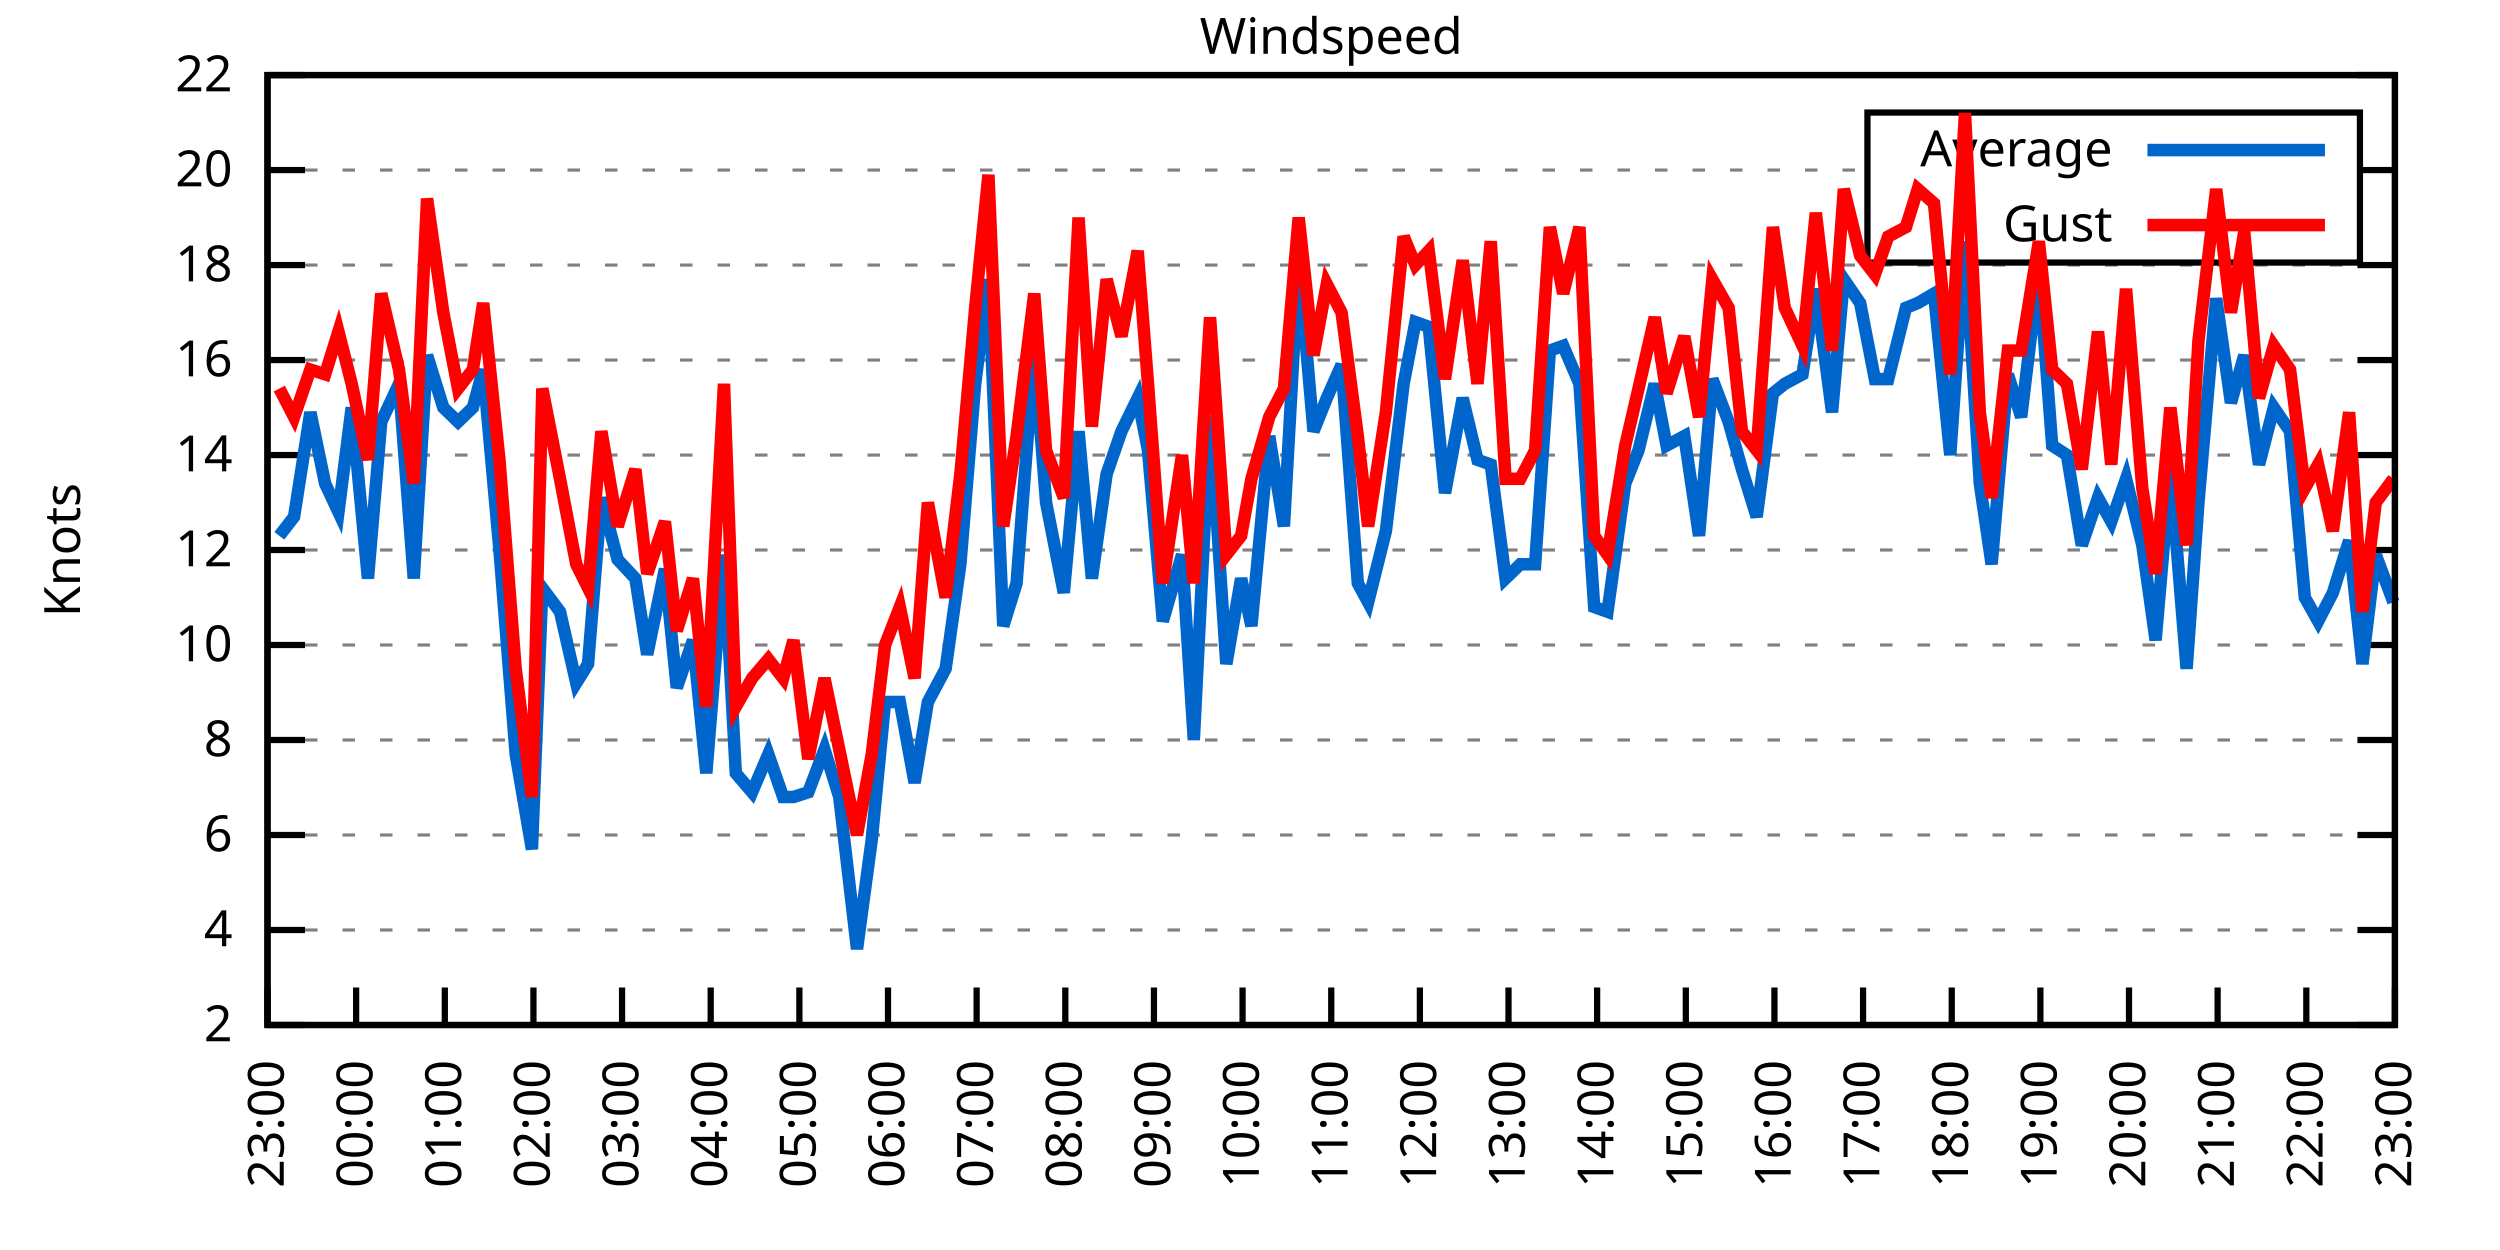
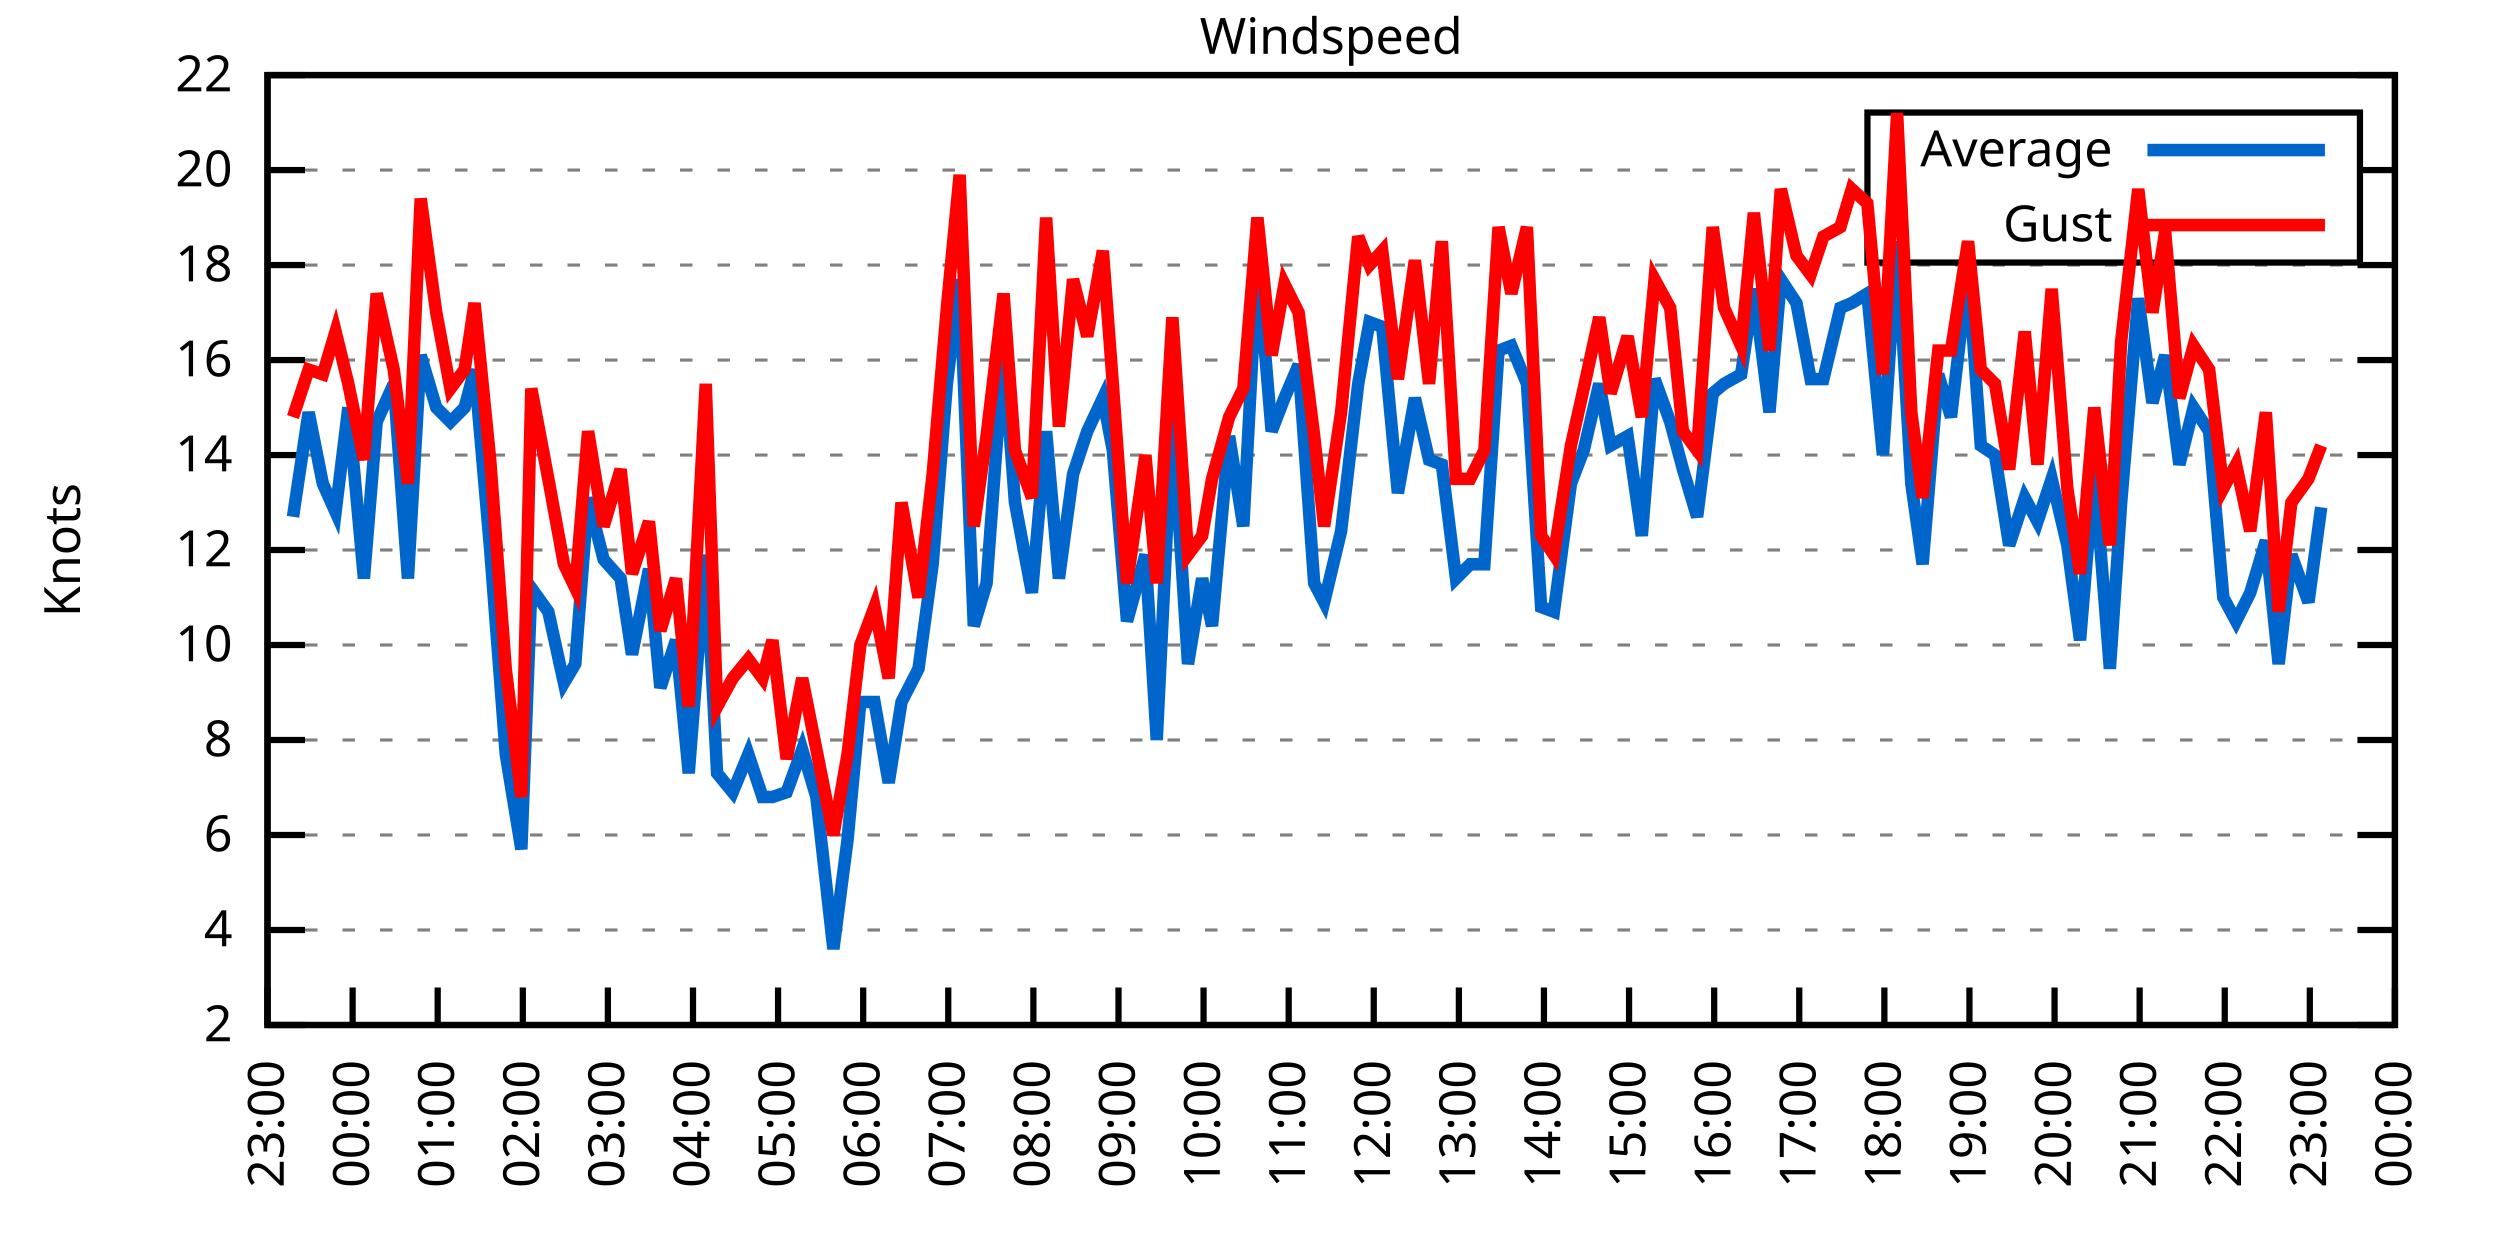
<svg xmlns="http://www.w3.org/2000/svg" xmlns:xlink="http://www.w3.org/1999/xlink" width="400" height="200" viewBox="0 0 400 200">
  <g id="gnuplot_canvas">
    <rect x="0" y="0" width="400" height="200" fill="none" />
    <defs>
      <circle id="gpDot" r="0.5" stroke-width="0.5" stroke="currentColor" />
      <path id="gpPt0" stroke-width="0.333" stroke="currentColor" d="M-1,0 h2 M0,-1 v2" />
      <path id="gpPt1" stroke-width="0.333" stroke="currentColor" d="M-1,-1 L1,1 M1,-1 L-1,1" />
      <path id="gpPt2" stroke-width="0.333" stroke="currentColor" d="M-1,0 L1,0 M0,-1 L0,1 M-1,-1 L1,1 M-1,1 L1,-1" />
      <rect id="gpPt3" stroke-width="0.333" stroke="currentColor" x="-1" y="-1" width="2" height="2" />
      <rect id="gpPt4" stroke-width="0.333" stroke="currentColor" fill="currentColor" x="-1" y="-1" width="2" height="2" />
      <circle id="gpPt5" stroke-width="0.333" stroke="currentColor" cx="0" cy="0" r="1" />
      <use xlink:href="#gpPt5" id="gpPt6" fill="currentColor" stroke="none" />
      <path id="gpPt7" stroke-width="0.333" stroke="currentColor" d="M0,-1.33 L-1.33,0.67 L1.33,0.67 z" />
      <use xlink:href="#gpPt7" id="gpPt8" fill="currentColor" stroke="none" />
      <use xlink:href="#gpPt7" id="gpPt9" stroke="currentColor" transform="rotate(180)" />
      <use xlink:href="#gpPt9" id="gpPt10" fill="currentColor" stroke="none" />
      <use xlink:href="#gpPt3" id="gpPt11" stroke="currentColor" transform="rotate(45)" />
      <use xlink:href="#gpPt11" id="gpPt12" fill="currentColor" stroke="none" />
      <path id="gpPt13" stroke-width="0.333" stroke="currentColor" d="M0,1.330 L1.265,0.411 L0.782,-1.067 L-0.782,-1.076 L-1.265,0.411 z" />
      <use xlink:href="#gpPt13" id="gpPt14" fill="currentColor" stroke="none" />
      <filter id="textbox" filterUnits="objectBoundingBox" x="0" y="0" height="1" width="1">
        <feFlood flood-color="white" flood-opacity="1" result="bgnd" />
        <feComposite in="SourceGraphic" in2="bgnd" operator="atop" />
      </filter>
      <filter id="greybox" filterUnits="objectBoundingBox" x="0" y="0" height="1" width="1">
        <feFlood flood-color="lightgrey" flood-opacity="1" result="grey" />
        <feComposite in="SourceGraphic" in2="grey" operator="atop" />
      </filter>
    </defs>
    <g fill="none" color="white" stroke="currentColor" stroke-width="1.00" stroke-linecap="butt" stroke-linejoin="miter">
</g>
    <g fill="none" color="black" stroke="currentColor" stroke-width="1.00" stroke-linecap="butt" stroke-linejoin="miter">
      <g stroke="none" shape-rendering="crispEdges">
        <polygon fill="rgb(255, 255, 255)" points="42.80,164.00 383.18,164.00 383.18,12.02 42.80,12.02 " />
      </g>
    </g>
    <g fill="none" color="black" stroke="currentColor" stroke-width="1.00" stroke-linecap="butt" stroke-linejoin="miter">
</g>
    <g fill="none" color="black" stroke="black" stroke-width="0.50" stroke-linecap="butt" stroke-linejoin="miter">
</g>
    <g fill="none" color="gray" stroke="currentColor" stroke-width="0.50" stroke-linecap="butt" stroke-linejoin="miter">
      <path stroke="gray" stroke-dasharray="2,4" class="gridline" d="M42.80,164.00 L383.19,164.00  " />
    </g>
    <g fill="none" color="gray" stroke="gray" stroke-width="1.00" stroke-linecap="butt" stroke-linejoin="miter">
</g>
    <g fill="none" color="black" stroke="currentColor" stroke-width="1.00" stroke-linecap="butt" stroke-linejoin="miter">
      <path stroke="black" d="M42.80,164.00 L48.80,164.00 M383.19,164.00 L377.19,164.00  " />
      <g transform="translate(37.20,166.60)" stroke="none" fill="black" font-family="Sans" font-size="8.00" text-anchor="end">
        <text>
          <tspan font-family="Sans"> 2</tspan>
        </text>
      </g>
    </g>
    <g fill="none" color="black" stroke="currentColor" stroke-width="1.00" stroke-linecap="butt" stroke-linejoin="miter">
</g>
    <g fill="none" color="black" stroke="black" stroke-width="0.50" stroke-linecap="butt" stroke-linejoin="miter">
</g>
    <g fill="none" color="gray" stroke="currentColor" stroke-width="0.50" stroke-linecap="butt" stroke-linejoin="miter">
      <path stroke="gray" stroke-dasharray="2,4" class="gridline" d="M42.80,148.80 L383.19,148.80  " />
    </g>
    <g fill="none" color="gray" stroke="gray" stroke-width="1.00" stroke-linecap="butt" stroke-linejoin="miter">
</g>
    <g fill="none" color="black" stroke="currentColor" stroke-width="1.00" stroke-linecap="butt" stroke-linejoin="miter">
      <path stroke="black" d="M42.80,148.80 L48.80,148.80 M383.19,148.80 L377.19,148.80  " />
      <g transform="translate(37.20,151.40)" stroke="none" fill="black" font-family="Sans" font-size="8.00" text-anchor="end">
        <text>
          <tspan font-family="Sans"> 4</tspan>
        </text>
      </g>
    </g>
    <g fill="none" color="black" stroke="currentColor" stroke-width="1.00" stroke-linecap="butt" stroke-linejoin="miter">
</g>
    <g fill="none" color="black" stroke="black" stroke-width="0.50" stroke-linecap="butt" stroke-linejoin="miter">
</g>
    <g fill="none" color="gray" stroke="currentColor" stroke-width="0.50" stroke-linecap="butt" stroke-linejoin="miter">
      <path stroke="gray" stroke-dasharray="2,4" class="gridline" d="M42.80,133.60 L383.19,133.60  " />
    </g>
    <g fill="none" color="gray" stroke="gray" stroke-width="1.00" stroke-linecap="butt" stroke-linejoin="miter">
</g>
    <g fill="none" color="black" stroke="currentColor" stroke-width="1.00" stroke-linecap="butt" stroke-linejoin="miter">
      <path stroke="black" d="M42.80,133.60 L48.80,133.60 M383.19,133.60 L377.19,133.60  " />
      <g transform="translate(37.20,136.20)" stroke="none" fill="black" font-family="Sans" font-size="8.00" text-anchor="end">
        <text>
          <tspan font-family="Sans"> 6</tspan>
        </text>
      </g>
    </g>
    <g fill="none" color="black" stroke="currentColor" stroke-width="1.00" stroke-linecap="butt" stroke-linejoin="miter">
</g>
    <g fill="none" color="black" stroke="black" stroke-width="0.50" stroke-linecap="butt" stroke-linejoin="miter">
</g>
    <g fill="none" color="gray" stroke="currentColor" stroke-width="0.50" stroke-linecap="butt" stroke-linejoin="miter">
      <path stroke="gray" stroke-dasharray="2,4" class="gridline" d="M42.80,118.40 L383.19,118.40  " />
    </g>
    <g fill="none" color="gray" stroke="gray" stroke-width="1.00" stroke-linecap="butt" stroke-linejoin="miter">
</g>
    <g fill="none" color="black" stroke="currentColor" stroke-width="1.00" stroke-linecap="butt" stroke-linejoin="miter">
      <path stroke="black" d="M42.80,118.40 L48.80,118.40 M383.19,118.40 L377.19,118.40  " />
      <g transform="translate(37.20,121.00)" stroke="none" fill="black" font-family="Sans" font-size="8.00" text-anchor="end">
        <text>
          <tspan font-family="Sans"> 8</tspan>
        </text>
      </g>
    </g>
    <g fill="none" color="black" stroke="currentColor" stroke-width="1.00" stroke-linecap="butt" stroke-linejoin="miter">
</g>
    <g fill="none" color="black" stroke="black" stroke-width="0.50" stroke-linecap="butt" stroke-linejoin="miter">
</g>
    <g fill="none" color="gray" stroke="currentColor" stroke-width="0.50" stroke-linecap="butt" stroke-linejoin="miter">
      <path stroke="gray" stroke-dasharray="2,4" class="gridline" d="M42.80,103.20 L383.19,103.20  " />
    </g>
    <g fill="none" color="gray" stroke="gray" stroke-width="1.00" stroke-linecap="butt" stroke-linejoin="miter">
</g>
    <g fill="none" color="black" stroke="currentColor" stroke-width="1.00" stroke-linecap="butt" stroke-linejoin="miter">
      <path stroke="black" d="M42.80,103.20 L48.80,103.20 M383.19,103.20 L377.19,103.20  " />
      <g transform="translate(37.20,105.80)" stroke="none" fill="black" font-family="Sans" font-size="8.00" text-anchor="end">
        <text>
          <tspan font-family="Sans"> 10</tspan>
        </text>
      </g>
    </g>
    <g fill="none" color="black" stroke="currentColor" stroke-width="1.00" stroke-linecap="butt" stroke-linejoin="miter">
</g>
    <g fill="none" color="black" stroke="black" stroke-width="0.50" stroke-linecap="butt" stroke-linejoin="miter">
</g>
    <g fill="none" color="gray" stroke="currentColor" stroke-width="0.50" stroke-linecap="butt" stroke-linejoin="miter">
      <path stroke="gray" stroke-dasharray="2,4" class="gridline" d="M42.80,88.00 L383.19,88.00  " />
    </g>
    <g fill="none" color="gray" stroke="gray" stroke-width="1.00" stroke-linecap="butt" stroke-linejoin="miter">
</g>
    <g fill="none" color="black" stroke="currentColor" stroke-width="1.00" stroke-linecap="butt" stroke-linejoin="miter">
      <path stroke="black" d="M42.80,88.00 L48.80,88.00 M383.19,88.00 L377.19,88.00  " />
      <g transform="translate(37.20,90.60)" stroke="none" fill="black" font-family="Sans" font-size="8.00" text-anchor="end">
        <text>
          <tspan font-family="Sans"> 12</tspan>
        </text>
      </g>
    </g>
    <g fill="none" color="black" stroke="currentColor" stroke-width="1.00" stroke-linecap="butt" stroke-linejoin="miter">
</g>
    <g fill="none" color="black" stroke="black" stroke-width="0.50" stroke-linecap="butt" stroke-linejoin="miter">
</g>
    <g fill="none" color="gray" stroke="currentColor" stroke-width="0.50" stroke-linecap="butt" stroke-linejoin="miter">
      <path stroke="gray" stroke-dasharray="2,4" class="gridline" d="M42.80,72.81 L383.19,72.81  " />
    </g>
    <g fill="none" color="gray" stroke="gray" stroke-width="1.00" stroke-linecap="butt" stroke-linejoin="miter">
</g>
    <g fill="none" color="black" stroke="currentColor" stroke-width="1.00" stroke-linecap="butt" stroke-linejoin="miter">
      <path stroke="black" d="M42.80,72.81 L48.80,72.81 M383.19,72.81 L377.19,72.81  " />
      <g transform="translate(37.20,75.41)" stroke="none" fill="black" font-family="Sans" font-size="8.00" text-anchor="end">
        <text>
          <tspan font-family="Sans"> 14</tspan>
        </text>
      </g>
    </g>
    <g fill="none" color="black" stroke="currentColor" stroke-width="1.00" stroke-linecap="butt" stroke-linejoin="miter">
</g>
    <g fill="none" color="black" stroke="black" stroke-width="0.50" stroke-linecap="butt" stroke-linejoin="miter">
</g>
    <g fill="none" color="gray" stroke="currentColor" stroke-width="0.50" stroke-linecap="butt" stroke-linejoin="miter">
      <path stroke="gray" stroke-dasharray="2,4" class="gridline" d="M42.80,57.61 L383.19,57.61  " />
    </g>
    <g fill="none" color="gray" stroke="gray" stroke-width="1.00" stroke-linecap="butt" stroke-linejoin="miter">
</g>
    <g fill="none" color="black" stroke="currentColor" stroke-width="1.00" stroke-linecap="butt" stroke-linejoin="miter">
      <path stroke="black" d="M42.80,57.61 L48.80,57.61 M383.19,57.61 L377.19,57.61  " />
      <g transform="translate(37.20,60.21)" stroke="none" fill="black" font-family="Sans" font-size="8.00" text-anchor="end">
        <text>
          <tspan font-family="Sans"> 16</tspan>
        </text>
      </g>
    </g>
    <g fill="none" color="black" stroke="currentColor" stroke-width="1.00" stroke-linecap="butt" stroke-linejoin="miter">
</g>
    <g fill="none" color="black" stroke="black" stroke-width="0.50" stroke-linecap="butt" stroke-linejoin="miter">
</g>
    <g fill="none" color="gray" stroke="currentColor" stroke-width="0.50" stroke-linecap="butt" stroke-linejoin="miter">
      <path stroke="gray" stroke-dasharray="2,4" class="gridline" d="M42.80,42.41 L383.19,42.41  " />
    </g>
    <g fill="none" color="gray" stroke="gray" stroke-width="1.00" stroke-linecap="butt" stroke-linejoin="miter">
</g>
    <g fill="none" color="black" stroke="currentColor" stroke-width="1.00" stroke-linecap="butt" stroke-linejoin="miter">
      <path stroke="black" d="M42.80,42.41 L48.80,42.41 M383.19,42.41 L377.19,42.41  " />
      <g transform="translate(37.20,45.01)" stroke="none" fill="black" font-family="Sans" font-size="8.00" text-anchor="end">
        <text>
          <tspan font-family="Sans"> 18</tspan>
        </text>
      </g>
    </g>
    <g fill="none" color="black" stroke="currentColor" stroke-width="1.00" stroke-linecap="butt" stroke-linejoin="miter">
</g>
    <g fill="none" color="black" stroke="black" stroke-width="0.50" stroke-linecap="butt" stroke-linejoin="miter">
</g>
    <g fill="none" color="gray" stroke="currentColor" stroke-width="0.50" stroke-linecap="butt" stroke-linejoin="miter">
      <path stroke="gray" stroke-dasharray="2,4" class="gridline" d="M42.80,27.21 L298.79,27.21 M377.59,27.21 L383.19,27.21  " />
    </g>
    <g fill="none" color="gray" stroke="gray" stroke-width="1.00" stroke-linecap="butt" stroke-linejoin="miter">
</g>
    <g fill="none" color="black" stroke="currentColor" stroke-width="1.00" stroke-linecap="butt" stroke-linejoin="miter">
      <path stroke="black" d="M42.80,27.21 L48.80,27.21 M383.19,27.21 L377.19,27.21  " />
      <g transform="translate(37.20,29.81)" stroke="none" fill="black" font-family="Sans" font-size="8.00" text-anchor="end">
        <text>
          <tspan font-family="Sans"> 20</tspan>
        </text>
      </g>
    </g>
    <g fill="none" color="black" stroke="currentColor" stroke-width="1.00" stroke-linecap="butt" stroke-linejoin="miter">
</g>
    <g fill="none" color="black" stroke="black" stroke-width="0.50" stroke-linecap="butt" stroke-linejoin="miter">
</g>
    <g fill="none" color="gray" stroke="currentColor" stroke-width="0.50" stroke-linecap="butt" stroke-linejoin="miter">
      <path stroke="gray" stroke-dasharray="2,4" class="gridline" d="M42.80,12.01 L383.19,12.01  " />
    </g>
    <g fill="none" color="gray" stroke="gray" stroke-width="1.00" stroke-linecap="butt" stroke-linejoin="miter">
</g>
    <g fill="none" color="black" stroke="currentColor" stroke-width="1.00" stroke-linecap="butt" stroke-linejoin="miter">
      <path stroke="black" d="M42.80,12.01 L48.80,12.01 M383.19,12.01 L377.19,12.01  " />
      <g transform="translate(37.20,14.61)" stroke="none" fill="black" font-family="Sans" font-size="8.00" text-anchor="end">
        <text>
          <tspan font-family="Sans"> 22</tspan>
        </text>
      </g>
    </g>
    <g fill="none" color="black" stroke="currentColor" stroke-width="1.00" stroke-linecap="butt" stroke-linejoin="miter">
      <path stroke="black" d="M42.80,164.00 L42.80,158.00  " />
      <g transform="translate(45.40,169.60) rotate(270.00)" stroke="none" fill="black" font-family="Sans" font-size="8.00" text-anchor="end">
        <text>
          <tspan font-family="Sans">23:00</tspan>
        </text>
      </g>
    </g>
    <g fill="none" color="black" stroke="currentColor" stroke-width="1.00" stroke-linecap="butt" stroke-linejoin="miter">
-       <path stroke="black" d="M56.98,164.00 L56.98,158.00  " />
-       <g transform="translate(59.58,169.60) rotate(270.00)" stroke="none" fill="black" font-family="Sans" font-size="8.00" text-anchor="end">
+       <path stroke="black" d="M56.42,164.00 L56.42,158.00  " />
+       <g transform="translate(59.02,169.60) rotate(270.00)" stroke="none" fill="black" font-family="Sans" font-size="8.00" text-anchor="end">
        <text>
          <tspan font-family="Sans">00:00</tspan>
        </text>
      </g>
    </g>
    <g fill="none" color="black" stroke="currentColor" stroke-width="1.00" stroke-linecap="butt" stroke-linejoin="miter">
-       <path stroke="black" d="M71.17,164.00 L71.17,158.00  " />
-       <g transform="translate(73.77,169.60) rotate(270.00)" stroke="none" fill="black" font-family="Sans" font-size="8.00" text-anchor="end">
+       <path stroke="black" d="M70.03,164.00 L70.03,158.00  " />
+       <g transform="translate(72.63,169.60) rotate(270.00)" stroke="none" fill="black" font-family="Sans" font-size="8.00" text-anchor="end">
        <text>
          <tspan font-family="Sans">01:00</tspan>
        </text>
      </g>
    </g>
    <g fill="none" color="black" stroke="currentColor" stroke-width="1.00" stroke-linecap="butt" stroke-linejoin="miter">
-       <path stroke="black" d="M85.35,164.00 L85.35,158.00  " />
-       <g transform="translate(87.95,169.60) rotate(270.00)" stroke="none" fill="black" font-family="Sans" font-size="8.00" text-anchor="end">
+       <path stroke="black" d="M83.65,164.00 L83.65,158.00  " />
+       <g transform="translate(86.25,169.60) rotate(270.00)" stroke="none" fill="black" font-family="Sans" font-size="8.00" text-anchor="end">
        <text>
          <tspan font-family="Sans">02:00</tspan>
        </text>
      </g>
    </g>
    <g fill="none" color="black" stroke="currentColor" stroke-width="1.00" stroke-linecap="butt" stroke-linejoin="miter">
-       <path stroke="black" d="M99.53,164.00 L99.53,158.00  " />
-       <g transform="translate(102.13,169.60) rotate(270.00)" stroke="none" fill="black" font-family="Sans" font-size="8.00" text-anchor="end">
+       <path stroke="black" d="M97.26,164.00 L97.26,158.00  " />
+       <g transform="translate(99.86,169.60) rotate(270.00)" stroke="none" fill="black" font-family="Sans" font-size="8.00" text-anchor="end">
        <text>
          <tspan font-family="Sans">03:00</tspan>
        </text>
      </g>
    </g>
    <g fill="none" color="black" stroke="currentColor" stroke-width="1.00" stroke-linecap="butt" stroke-linejoin="miter">
-       <path stroke="black" d="M113.71,164.00 L113.71,158.00  " />
-       <g transform="translate(116.31,169.60) rotate(270.00)" stroke="none" fill="black" font-family="Sans" font-size="8.00" text-anchor="end">
+       <path stroke="black" d="M110.88,164.00 L110.88,158.00  " />
+       <g transform="translate(113.48,169.60) rotate(270.00)" stroke="none" fill="black" font-family="Sans" font-size="8.00" text-anchor="end">
        <text>
          <tspan font-family="Sans">04:00</tspan>
        </text>
      </g>
    </g>
    <g fill="none" color="black" stroke="currentColor" stroke-width="1.00" stroke-linecap="butt" stroke-linejoin="miter">
-       <path stroke="black" d="M127.90,164.00 L127.90,158.00  " />
-       <g transform="translate(130.50,169.60) rotate(270.00)" stroke="none" fill="black" font-family="Sans" font-size="8.00" text-anchor="end">
+       <path stroke="black" d="M124.49,164.00 L124.49,158.00  " />
+       <g transform="translate(127.09,169.60) rotate(270.00)" stroke="none" fill="black" font-family="Sans" font-size="8.00" text-anchor="end">
        <text>
          <tspan font-family="Sans">05:00</tspan>
        </text>
      </g>
    </g>
    <g fill="none" color="black" stroke="currentColor" stroke-width="1.00" stroke-linecap="butt" stroke-linejoin="miter">
-       <path stroke="black" d="M142.08,164.00 L142.08,158.00  " />
-       <g transform="translate(144.68,169.60) rotate(270.00)" stroke="none" fill="black" font-family="Sans" font-size="8.00" text-anchor="end">
+       <path stroke="black" d="M138.11,164.00 L138.11,158.00  " />
+       <g transform="translate(140.71,169.60) rotate(270.00)" stroke="none" fill="black" font-family="Sans" font-size="8.00" text-anchor="end">
        <text>
          <tspan font-family="Sans">06:00</tspan>
        </text>
      </g>
    </g>
    <g fill="none" color="black" stroke="currentColor" stroke-width="1.00" stroke-linecap="butt" stroke-linejoin="miter">
-       <path stroke="black" d="M156.26,164.00 L156.26,158.00  " />
-       <g transform="translate(158.86,169.60) rotate(270.00)" stroke="none" fill="black" font-family="Sans" font-size="8.00" text-anchor="end">
+       <path stroke="black" d="M151.72,164.00 L151.72,158.00  " />
+       <g transform="translate(154.32,169.60) rotate(270.00)" stroke="none" fill="black" font-family="Sans" font-size="8.00" text-anchor="end">
        <text>
          <tspan font-family="Sans">07:00</tspan>
        </text>
      </g>
    </g>
    <g fill="none" color="black" stroke="currentColor" stroke-width="1.00" stroke-linecap="butt" stroke-linejoin="miter">
-       <path stroke="black" d="M170.45,164.00 L170.45,158.00  " />
-       <g transform="translate(173.05,169.60) rotate(270.00)" stroke="none" fill="black" font-family="Sans" font-size="8.00" text-anchor="end">
+       <path stroke="black" d="M165.34,164.00 L165.34,158.00  " />
+       <g transform="translate(167.94,169.60) rotate(270.00)" stroke="none" fill="black" font-family="Sans" font-size="8.00" text-anchor="end">
        <text>
          <tspan font-family="Sans">08:00</tspan>
        </text>
      </g>
    </g>
    <g fill="none" color="black" stroke="currentColor" stroke-width="1.00" stroke-linecap="butt" stroke-linejoin="miter">
-       <path stroke="black" d="M184.63,164.00 L184.63,158.00  " />
-       <g transform="translate(187.23,169.60) rotate(270.00)" stroke="none" fill="black" font-family="Sans" font-size="8.00" text-anchor="end">
+       <path stroke="black" d="M178.96,164.00 L178.96,158.00  " />
+       <g transform="translate(181.56,169.60) rotate(270.00)" stroke="none" fill="black" font-family="Sans" font-size="8.00" text-anchor="end">
        <text>
          <tspan font-family="Sans">09:00</tspan>
        </text>
      </g>
    </g>
    <g fill="none" color="black" stroke="currentColor" stroke-width="1.00" stroke-linecap="butt" stroke-linejoin="miter">
-       <path stroke="black" d="M198.81,164.00 L198.81,158.00  " />
-       <g transform="translate(201.41,169.60) rotate(270.00)" stroke="none" fill="black" font-family="Sans" font-size="8.00" text-anchor="end">
+       <path stroke="black" d="M192.57,164.00 L192.57,158.00  " />
+       <g transform="translate(195.17,169.60) rotate(270.00)" stroke="none" fill="black" font-family="Sans" font-size="8.00" text-anchor="end">
        <text>
          <tspan font-family="Sans">10:00</tspan>
        </text>
      </g>
    </g>
    <g fill="none" color="black" stroke="currentColor" stroke-width="1.00" stroke-linecap="butt" stroke-linejoin="miter">
-       <path stroke="black" d="M213.00,164.00 L213.00,158.00  " />
-       <g transform="translate(215.60,169.60) rotate(270.00)" stroke="none" fill="black" font-family="Sans" font-size="8.00" text-anchor="end">
+       <path stroke="black" d="M206.19,164.00 L206.19,158.00  " />
+       <g transform="translate(208.79,169.60) rotate(270.00)" stroke="none" fill="black" font-family="Sans" font-size="8.00" text-anchor="end">
        <text>
          <tspan font-family="Sans">11:00</tspan>
        </text>
      </g>
    </g>
    <g fill="none" color="black" stroke="currentColor" stroke-width="1.00" stroke-linecap="butt" stroke-linejoin="miter">
-       <path stroke="black" d="M227.18,164.00 L227.18,158.00  " />
-       <g transform="translate(229.78,169.60) rotate(270.00)" stroke="none" fill="black" font-family="Sans" font-size="8.00" text-anchor="end">
+       <path stroke="black" d="M219.80,164.00 L219.80,158.00  " />
+       <g transform="translate(222.40,169.60) rotate(270.00)" stroke="none" fill="black" font-family="Sans" font-size="8.00" text-anchor="end">
        <text>
          <tspan font-family="Sans">12:00</tspan>
        </text>
      </g>
    </g>
    <g fill="none" color="black" stroke="currentColor" stroke-width="1.00" stroke-linecap="butt" stroke-linejoin="miter">
-       <path stroke="black" d="M241.36,164.00 L241.36,158.00  " />
-       <g transform="translate(243.96,169.60) rotate(270.00)" stroke="none" fill="black" font-family="Sans" font-size="8.00" text-anchor="end">
+       <path stroke="black" d="M233.42,164.00 L233.42,158.00  " />
+       <g transform="translate(236.02,169.60) rotate(270.00)" stroke="none" fill="black" font-family="Sans" font-size="8.00" text-anchor="end">
        <text>
          <tspan font-family="Sans">13:00</tspan>
        </text>
      </g>
    </g>
    <g fill="none" color="black" stroke="currentColor" stroke-width="1.00" stroke-linecap="butt" stroke-linejoin="miter">
-       <path stroke="black" d="M255.54,164.00 L255.54,158.00  " />
-       <g transform="translate(258.14,169.60) rotate(270.00)" stroke="none" fill="black" font-family="Sans" font-size="8.00" text-anchor="end">
+       <path stroke="black" d="M247.03,164.00 L247.03,158.00  " />
+       <g transform="translate(249.63,169.60) rotate(270.00)" stroke="none" fill="black" font-family="Sans" font-size="8.00" text-anchor="end">
        <text>
          <tspan font-family="Sans">14:00</tspan>
        </text>
      </g>
    </g>
    <g fill="none" color="black" stroke="currentColor" stroke-width="1.00" stroke-linecap="butt" stroke-linejoin="miter">
-       <path stroke="black" d="M269.73,164.00 L269.73,158.00  " />
-       <g transform="translate(272.33,169.60) rotate(270.00)" stroke="none" fill="black" font-family="Sans" font-size="8.00" text-anchor="end">
+       <path stroke="black" d="M260.65,164.00 L260.65,158.00  " />
+       <g transform="translate(263.25,169.60) rotate(270.00)" stroke="none" fill="black" font-family="Sans" font-size="8.00" text-anchor="end">
        <text>
          <tspan font-family="Sans">15:00</tspan>
        </text>
      </g>
    </g>
    <g fill="none" color="black" stroke="currentColor" stroke-width="1.00" stroke-linecap="butt" stroke-linejoin="miter">
-       <path stroke="black" d="M283.91,164.00 L283.91,158.00  " />
-       <g transform="translate(286.51,169.60) rotate(270.00)" stroke="none" fill="black" font-family="Sans" font-size="8.00" text-anchor="end">
+       <path stroke="black" d="M274.27,164.00 L274.27,158.00  " />
+       <g transform="translate(276.87,169.60) rotate(270.00)" stroke="none" fill="black" font-family="Sans" font-size="8.00" text-anchor="end">
        <text>
          <tspan font-family="Sans">16:00</tspan>
        </text>
      </g>
    </g>
    <g fill="none" color="black" stroke="currentColor" stroke-width="1.00" stroke-linecap="butt" stroke-linejoin="miter">
-       <path stroke="black" d="M298.09,164.00 L298.09,158.00  " />
-       <g transform="translate(300.69,169.60) rotate(270.00)" stroke="none" fill="black" font-family="Sans" font-size="8.00" text-anchor="end">
+       <path stroke="black" d="M287.88,164.00 L287.88,158.00  " />
+       <g transform="translate(290.48,169.60) rotate(270.00)" stroke="none" fill="black" font-family="Sans" font-size="8.00" text-anchor="end">
        <text>
          <tspan font-family="Sans">17:00</tspan>
        </text>
      </g>
    </g>
    <g fill="none" color="black" stroke="currentColor" stroke-width="1.00" stroke-linecap="butt" stroke-linejoin="miter">
-       <path stroke="black" d="M312.28,164.00 L312.28,158.00  " />
-       <g transform="translate(314.88,169.60) rotate(270.00)" stroke="none" fill="black" font-family="Sans" font-size="8.00" text-anchor="end">
+       <path stroke="black" d="M301.50,164.00 L301.50,158.00  " />
+       <g transform="translate(304.10,169.60) rotate(270.00)" stroke="none" fill="black" font-family="Sans" font-size="8.00" text-anchor="end">
        <text>
          <tspan font-family="Sans">18:00</tspan>
        </text>
      </g>
    </g>
    <g fill="none" color="black" stroke="currentColor" stroke-width="1.00" stroke-linecap="butt" stroke-linejoin="miter">
-       <path stroke="black" d="M326.46,164.00 L326.46,158.00  " />
-       <g transform="translate(329.06,169.60) rotate(270.00)" stroke="none" fill="black" font-family="Sans" font-size="8.00" text-anchor="end">
+       <path stroke="black" d="M315.11,164.00 L315.11,158.00  " />
+       <g transform="translate(317.71,169.60) rotate(270.00)" stroke="none" fill="black" font-family="Sans" font-size="8.00" text-anchor="end">
        <text>
          <tspan font-family="Sans">19:00</tspan>
        </text>
      </g>
    </g>
    <g fill="none" color="black" stroke="currentColor" stroke-width="1.00" stroke-linecap="butt" stroke-linejoin="miter">
-       <path stroke="black" d="M340.64,164.00 L340.64,158.00  " />
-       <g transform="translate(343.24,169.60) rotate(270.00)" stroke="none" fill="black" font-family="Sans" font-size="8.00" text-anchor="end">
+       <path stroke="black" d="M328.73,164.00 L328.73,158.00  " />
+       <g transform="translate(331.33,169.60) rotate(270.00)" stroke="none" fill="black" font-family="Sans" font-size="8.00" text-anchor="end">
        <text>
          <tspan font-family="Sans">20:00</tspan>
        </text>
      </g>
    </g>
    <g fill="none" color="black" stroke="currentColor" stroke-width="1.00" stroke-linecap="butt" stroke-linejoin="miter">
-       <path stroke="black" d="M354.82,164.00 L354.82,158.00  " />
-       <g transform="translate(357.42,169.60) rotate(270.00)" stroke="none" fill="black" font-family="Sans" font-size="8.00" text-anchor="end">
+       <path stroke="black" d="M342.34,164.00 L342.34,158.00  " />
+       <g transform="translate(344.94,169.60) rotate(270.00)" stroke="none" fill="black" font-family="Sans" font-size="8.00" text-anchor="end">
        <text>
          <tspan font-family="Sans">21:00</tspan>
        </text>
      </g>
    </g>
    <g fill="none" color="black" stroke="currentColor" stroke-width="1.00" stroke-linecap="butt" stroke-linejoin="miter">
-       <path stroke="black" d="M369.01,164.00 L369.01,158.00  " />
-       <g transform="translate(371.61,169.60) rotate(270.00)" stroke="none" fill="black" font-family="Sans" font-size="8.00" text-anchor="end">
+       <path stroke="black" d="M355.96,164.00 L355.96,158.00  " />
+       <g transform="translate(358.56,169.60) rotate(270.00)" stroke="none" fill="black" font-family="Sans" font-size="8.00" text-anchor="end">
        <text>
          <tspan font-family="Sans">22:00</tspan>
+         </text>
+       </g>
+     </g>
+     <g fill="none" color="black" stroke="currentColor" stroke-width="1.00" stroke-linecap="butt" stroke-linejoin="miter">
+       <path stroke="black" d="M369.57,164.00 L369.57,158.00  " />
+       <g transform="translate(372.17,169.60) rotate(270.00)" stroke="none" fill="black" font-family="Sans" font-size="8.00" text-anchor="end">
+         <text>
+           <tspan font-family="Sans">23:00</tspan>
        </text>
      </g>
    </g>
    <g fill="none" color="black" stroke="currentColor" stroke-width="1.00" stroke-linecap="butt" stroke-linejoin="miter">
      <path stroke="black" d="M383.19,164.00 L383.19,158.00  " />
      <g transform="translate(385.79,169.60) rotate(270.00)" stroke="none" fill="black" font-family="Sans" font-size="8.00" text-anchor="end">
        <text>
-           <tspan font-family="Sans">23:00</tspan>
+           <tspan font-family="Sans">00:00</tspan>
        </text>
      </g>
    </g>
    <g fill="none" color="black" stroke="currentColor" stroke-width="1.00" stroke-linecap="butt" stroke-linejoin="miter">
</g>
    <g fill="none" color="black" stroke="currentColor" stroke-width="1.00" stroke-linecap="butt" stroke-linejoin="miter">
      <path stroke="black" d="M42.80,12.01 L42.80,164.00 L383.19,164.00 L383.19,12.01 L42.80,12.01 Z  " />
    </g>
    <g fill="none" color="black" stroke="currentColor" stroke-width="1.00" stroke-linecap="butt" stroke-linejoin="miter">
</g>
    <g fill="none" color="black" stroke="currentColor" stroke-width="1.00" stroke-linecap="butt" stroke-linejoin="miter">
      <path stroke="black" d="M298.79,42.01 L298.79,18.01 L377.59,18.01 L377.59,42.01 L298.79,42.01 Z  " />
    </g>
    <g id="Windspeed_plot_1">
      <g fill="none" color="white" stroke="black" stroke-width="2.00" stroke-linecap="butt" stroke-linejoin="miter">
</g>
      <g fill="none" color="black" stroke="currentColor" stroke-width="2.00" stroke-linecap="butt" stroke-linejoin="miter">
        <g transform="translate(337.99,26.61)" stroke="none" fill="black" font-family="Sans" font-size="8.00" text-anchor="end">
          <text>
            <tspan font-family="Sans">Average</tspan>
          </text>
        </g>
      </g>
      <g fill="none" color="black" stroke="currentColor" stroke-width="2.00" stroke-linecap="butt" stroke-linejoin="miter">
-         <path stroke="rgb(  0, 102, 204)" d="M343.59,24.01 L371.99,24.01 M44.69,85.73 L47.05,82.69 L49.66,65.97 L52.02,77.37 L54.15,81.93 L56.27,65.21   L58.87,92.56 L61.00,67.49 L63.84,61.41 L66.20,92.56 L68.33,56.85 L70.93,65.21 L73.29,67.49 L75.66,65.21   L77.31,59.13 L79.91,88.00 L82.51,120.68 L85.11,135.88 L86.77,94.08 L89.60,97.88 L92.20,109.28 L94.09,106.24   L96.22,79.65 L98.82,89.52 L101.66,92.56 L103.55,104.72 L106.39,91.04 L108.28,110.04 L110.88,102.44 L113.01,123.72   L115.84,88.76 L117.73,123.72 L120.33,126.76 L122.93,120.68 L125.30,127.52 L126.95,127.52 L129.32,126.76 L131.92,119.92   L134.28,127.52 L137.12,151.84 L139.48,134.36 L141.61,112.32 L143.97,112.32 L146.34,125.24 L148.46,112.32 L151.30,107.00   L153.66,90.28 L156.03,61.41 L158.15,44.69 L160.52,100.16 L162.65,93.32 L165.48,56.09 L167.37,80.41 L170.21,94.84   L172.57,69.01 L174.70,92.56 L177.06,75.85 L179.43,69.01 L182.03,63.69 L183.68,72.05 L186.05,99.40 L189.12,88.76   L191.01,118.40 L193.61,66.73 L196.21,106.24 L198.58,92.56 L200.23,100.16 L203.07,69.77 L205.43,84.21 L207.79,41.65   L210.16,69.01 L212.29,63.69 L214.65,58.37 L217.25,93.32 L218.90,96.36 L221.74,84.97 L224.58,61.41 L226.47,51.53   L228.60,52.29 L231.20,78.89 L234.03,63.69 L236.40,73.57 L238.52,74.33 L240.89,92.56 L243.25,90.28 L245.62,90.28   L247.98,56.09 L250.11,55.33 L252.71,61.41 L255.07,97.12 L257.20,97.88 L260.04,77.37 L262.16,72.05 L264.76,61.41   L266.65,71.29 L269.49,69.77 L271.85,85.73 L273.98,60.65 L276.58,67.49 L278.71,75.09 L281.07,82.69 L283.67,62.93   L285.56,61.41 L288.40,59.89 L290.53,46.21 L293.13,65.97 L295.02,44.69 L297.62,48.49 L299.98,60.65 L302.11,60.65   L304.95,49.25 L306.84,48.49 L309.44,46.97 L312.04,72.81 L314.40,38.61 L316.77,77.37 L318.66,90.28 L321.26,59.89   L323.39,66.73 L326.22,43.17 L328.35,71.29 L330.71,72.81 L333.08,87.25 L335.68,79.65 L337.80,83.45 L340.17,76.61   L342.77,87.25 L344.90,102.44 L347.26,75.09 L349.86,107.00 L351.75,80.41 L354.59,47.73 L356.95,64.45 L359.08,56.85   L361.44,74.33 L363.81,65.21 L366.41,69.01 L368.77,95.60 L370.90,99.40 L373.26,94.84 L375.86,86.49 L377.99,106.24   L380.12,88.76 L382.95,96.36  " />
+         <path stroke="rgb(  0, 102, 204)" d="M343.59,24.01 L371.99,24.01 M46.88,82.69 L49.38,65.97 L51.65,77.37 L53.69,81.93 L55.73,65.21 L58.23,92.56   L60.27,67.49 L63.00,61.41 L65.27,92.56 L67.31,56.85 L69.80,65.21 L72.07,67.49 L74.34,65.21 L75.93,59.13   L78.43,88.00 L80.92,120.68 L83.42,135.88 L85.01,94.08 L87.73,97.88 L90.23,109.28 L92.04,106.24 L94.09,79.65   L96.58,89.52 L99.30,92.56 L101.12,104.72 L103.84,91.04 L105.66,110.04 L108.15,102.44 L110.20,123.72 L112.92,88.76   L114.74,123.72 L117.23,126.76 L119.73,120.68 L122.00,127.52 L123.59,127.52 L125.86,126.76 L128.35,119.92 L130.62,127.52   L133.34,151.84 L135.61,134.36 L137.66,112.32 L139.92,112.32 L142.19,125.24 L144.24,112.32 L146.96,107.00 L149.23,90.28   L151.50,61.41 L153.54,44.69 L155.81,100.16 L157.85,93.32 L160.57,56.09 L162.39,80.41 L165.11,94.84 L167.38,69.01   L169.43,92.56 L171.69,75.85 L173.96,69.01 L176.46,63.69 L178.05,72.05 L180.32,99.40 L183.27,88.76 L185.08,118.40   L187.58,66.73 L190.08,106.24 L192.34,92.56 L193.93,100.16 L196.66,69.77 L198.93,84.21 L201.19,41.65 L203.46,69.01   L205.51,63.69 L207.78,58.37 L210.27,93.32 L211.86,96.36 L214.58,84.97 L217.31,61.41 L219.12,51.53 L221.16,52.29   L223.66,78.89 L226.38,63.69 L228.65,73.57 L230.70,74.33 L232.96,92.56 L235.23,90.28 L237.50,90.28 L239.77,56.09   L241.81,55.33 L244.31,61.41 L246.58,97.12 L248.62,97.88 L251.35,77.37 L253.39,72.05 L255.88,61.41 L257.70,71.29   L260.42,69.77 L262.69,85.73 L264.73,60.65 L267.23,67.49 L269.27,75.09 L271.54,82.69 L274.04,62.93 L275.85,61.41   L278.58,59.89 L280.62,46.21 L283.12,65.97 L284.93,44.69 L287.43,48.49 L289.70,60.65 L291.74,60.65 L294.46,49.25   L296.28,48.49 L298.77,46.97 L301.27,72.81 L303.54,38.61 L305.81,77.37 L307.62,90.28 L310.12,59.89 L312.16,66.73   L314.89,43.17 L316.93,71.29 L319.20,72.81 L321.47,87.25 L323.96,79.65 L326.00,83.45 L328.27,76.61 L330.77,87.25   L332.81,102.44 L335.08,75.09 L337.58,107.00 L339.39,80.41 L342.12,47.73 L344.39,64.45 L346.43,56.85 L348.70,74.33   L350.97,65.21 L353.46,69.01 L355.73,95.60 L357.77,99.40 L360.04,94.84 L362.54,86.49 L364.58,106.24 L366.62,88.76   L369.35,96.36 L371.39,81.17  " />
      </g>
    </g>
    <g id="Windspeed_plot_2">
      <g fill="none" color="black" stroke="currentColor" stroke-width="2.00" stroke-linecap="butt" stroke-linejoin="miter">
        <g transform="translate(337.99,38.61)" stroke="none" fill="black" font-family="Sans" font-size="8.00" text-anchor="end">
          <text>
            <tspan font-family="Sans">Gust</tspan>
          </text>
        </g>
      </g>
      <g fill="none" color="black" stroke="currentColor" stroke-width="2.00" stroke-linecap="butt" stroke-linejoin="miter">
-         <path stroke="rgb(255,   0,   0)" d="M343.59,36.01 L371.99,36.01 M44.69,62.17 L47.05,66.73 L49.66,59.13 L52.02,59.89 L54.15,53.05 L56.27,61.41   L58.87,73.57 L61.00,46.97 L63.84,59.13 L66.20,77.37 L68.33,31.77 L70.93,50.01 L73.29,62.17 L75.66,59.13   L77.31,48.49 L79.91,73.57 L82.51,107.00 L85.11,127.52 L86.77,62.17 L89.60,76.61 L92.20,90.28 L94.09,94.08   L96.22,69.01 L98.82,84.21 L101.66,75.09 L103.55,91.80 L106.39,83.45 L108.28,100.92 L110.88,92.56 L113.01,113.08   L115.84,61.41 L117.73,113.08 L120.33,108.52 L122.93,105.48 L125.30,108.52 L126.95,102.44 L129.32,121.44 L131.92,108.52   L134.28,119.92 L137.12,133.60 L139.48,120.68 L141.61,103.20 L143.97,97.12 L146.34,108.52 L148.46,80.41 L151.30,95.60   L153.66,75.85 L156.03,49.25 L158.15,27.97 L160.52,84.21 L162.65,69.77 L165.48,46.97 L167.37,72.05 L170.21,79.65   L172.57,34.81 L174.70,68.25 L177.06,44.69 L179.43,53.81 L182.03,40.13 L183.68,61.41 L186.05,93.32 L189.12,72.81   L191.01,93.32 L193.61,50.77 L196.21,88.76 L198.58,85.73 L200.23,76.61 L203.07,66.73 L205.43,62.17 L207.79,34.81   L210.16,56.85 L212.29,45.45 L214.65,50.01 L217.25,69.77 L218.90,84.21 L221.74,65.97 L224.58,37.85 L226.47,42.41   L228.60,40.13 L231.20,60.65 L234.03,41.65 L236.40,61.41 L238.52,38.61 L240.89,76.61 L243.25,76.61 L245.62,72.05   L247.98,36.33 L250.11,46.97 L252.71,36.33 L255.07,85.73 L257.20,88.76 L260.04,71.29 L262.16,62.17 L264.76,50.77   L266.65,62.93 L269.49,53.81 L271.85,66.73 L273.98,44.69 L276.58,49.25 L278.71,69.01 L281.07,72.05 L283.67,36.33   L285.56,49.25 L288.40,55.33 L290.53,34.05 L293.13,56.09 L295.02,30.25 L297.62,40.89 L299.98,43.93 L302.11,37.85   L304.95,36.33 L306.84,30.25 L309.44,32.53 L312.04,59.89 L314.40,18.09 L316.77,65.97 L318.66,79.65 L321.26,56.09   L323.39,56.09 L326.22,38.61 L328.35,59.13 L330.71,61.41 L333.08,75.09 L335.68,53.05 L337.80,74.33 L340.17,46.21   L342.77,78.13 L344.90,91.80 L347.26,65.21 L349.86,87.25 L351.75,54.57 L354.59,30.25 L356.95,50.01 L359.08,37.09   L361.44,63.69 L363.81,55.33 L366.41,59.13 L368.77,78.13 L370.90,74.33 L373.26,84.97 L375.86,65.97 L377.99,97.88   L380.12,80.41 L382.95,76.61  " />
+         <path stroke="rgb(255,   0,   0)" d="M343.59,36.01 L371.99,36.01 M46.88,66.73 L49.38,59.13 L51.65,59.89 L53.69,53.05 L55.73,61.41 L58.23,73.57   L60.27,46.97 L63.00,59.13 L65.27,77.37 L67.31,31.77 L69.80,50.01 L72.07,62.17 L74.34,59.13 L75.93,48.49   L78.43,73.57 L80.92,107.00 L83.42,127.52 L85.01,62.17 L87.73,76.61 L90.23,90.28 L92.04,94.08 L94.09,69.01   L96.58,84.21 L99.30,75.09 L101.12,91.80 L103.84,83.45 L105.66,100.92 L108.15,92.56 L110.20,113.08 L112.92,61.41   L114.74,113.08 L117.23,108.52 L119.73,105.48 L122.00,108.52 L123.59,102.44 L125.86,121.44 L128.35,108.52 L130.62,119.92   L133.34,133.60 L135.61,120.68 L137.66,103.20 L139.92,97.12 L142.19,108.52 L144.24,80.41 L146.96,95.60 L149.23,75.85   L151.50,49.25 L153.54,27.97 L155.81,84.21 L157.85,69.77 L160.57,46.97 L162.39,72.05 L165.11,79.65 L167.38,34.81   L169.43,68.25 L171.69,44.69 L173.96,53.81 L176.46,40.13 L178.05,61.41 L180.32,93.32 L183.27,72.81 L185.08,93.32   L187.58,50.77 L190.08,88.76 L192.34,85.73 L193.93,76.61 L196.66,66.73 L198.93,62.17 L201.19,34.81 L203.46,56.85   L205.51,45.45 L207.78,50.01 L210.27,69.77 L211.86,84.21 L214.58,65.97 L217.31,37.85 L219.12,42.41 L221.16,40.13   L223.66,60.65 L226.38,41.65 L228.65,61.41 L230.70,38.61 L232.96,76.61 L235.23,76.61 L237.50,72.05 L239.77,36.33   L241.81,46.97 L244.31,36.33 L246.58,85.73 L248.62,88.76 L251.35,71.29 L253.39,62.17 L255.88,50.77 L257.70,62.93   L260.42,53.81 L262.69,66.73 L264.73,44.69 L267.23,49.25 L269.27,69.01 L271.54,72.05 L274.04,36.33 L275.85,49.25   L278.58,55.33 L280.62,34.05 L283.12,56.09 L284.93,30.25 L287.43,40.89 L289.70,43.93 L291.74,37.85 L294.46,36.33   L296.28,30.25 L298.77,32.53 L301.27,59.89 L303.54,18.09 L305.81,65.97 L307.62,79.65 L310.12,56.09 L312.16,56.09   L314.89,38.61 L316.93,59.13 L319.20,61.41 L321.47,75.09 L323.96,53.05 L326.00,74.33 L328.27,46.21 L330.77,78.13   L332.81,91.80 L335.08,65.21 L337.58,87.25 L339.39,54.57 L342.12,30.25 L344.39,50.01 L346.43,37.09 L348.70,63.69   L350.97,55.33 L353.46,59.13 L355.73,78.13 L357.77,74.33 L360.04,84.97 L362.54,65.97 L364.58,97.88 L366.62,80.41   L369.35,76.61 L371.39,71.29  " />
      </g>
    </g>
    <g fill="none" color="black" stroke="currentColor" stroke-width="2.00" stroke-linecap="butt" stroke-linejoin="miter">
</g>
    <g fill="none" color="black" stroke="black" stroke-width="1.00" stroke-linecap="butt" stroke-linejoin="miter">
</g>
    <g fill="none" color="black" stroke="currentColor" stroke-width="1.00" stroke-linecap="butt" stroke-linejoin="miter">
      <path stroke="black" d="M42.80,12.01 L42.80,164.00 L383.19,164.00 L383.19,12.01 L42.80,12.01 Z  " />
      <g transform="translate(12.80,88.01) rotate(270.00)" stroke="none" fill="black" font-family="Sans" font-size="8.00" text-anchor="middle">
        <text>
          <tspan font-family="Sans">Knots</tspan>
        </text>
      </g>
    </g>
    <g fill="none" color="black" stroke="currentColor" stroke-width="1.00" stroke-linecap="butt" stroke-linejoin="miter">
</g>
    <g fill="none" color="black" stroke="currentColor" stroke-width="1.00" stroke-linecap="butt" stroke-linejoin="miter">
      <g transform="translate(212.99,8.61)" stroke="none" fill="black" font-family="Sans" font-size="8.00" text-anchor="middle">
        <text>
          <tspan font-family="Sans">Windspeed</tspan>
        </text>
      </g>
    </g>
    <g fill="none" color="black" stroke="currentColor" stroke-width="1.00" stroke-linecap="butt" stroke-linejoin="miter">
</g>
  </g>
</svg>
